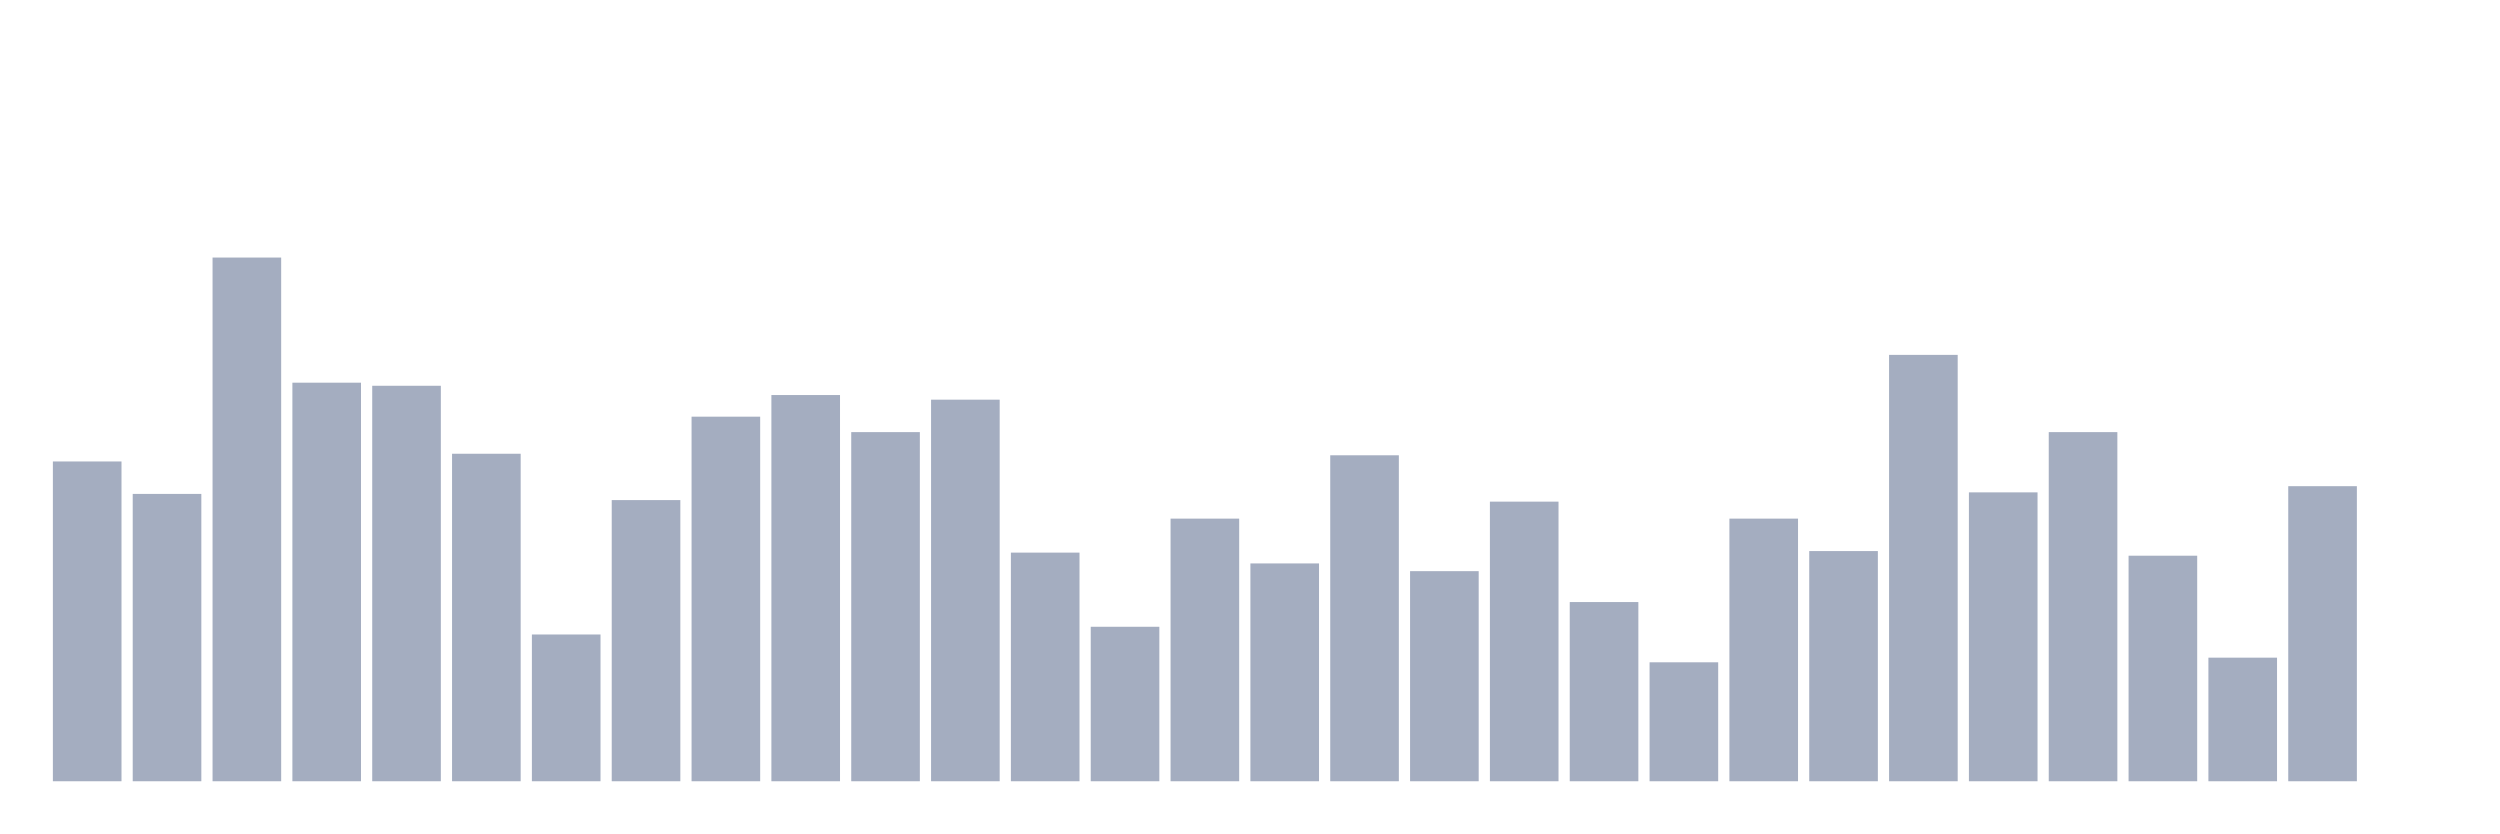
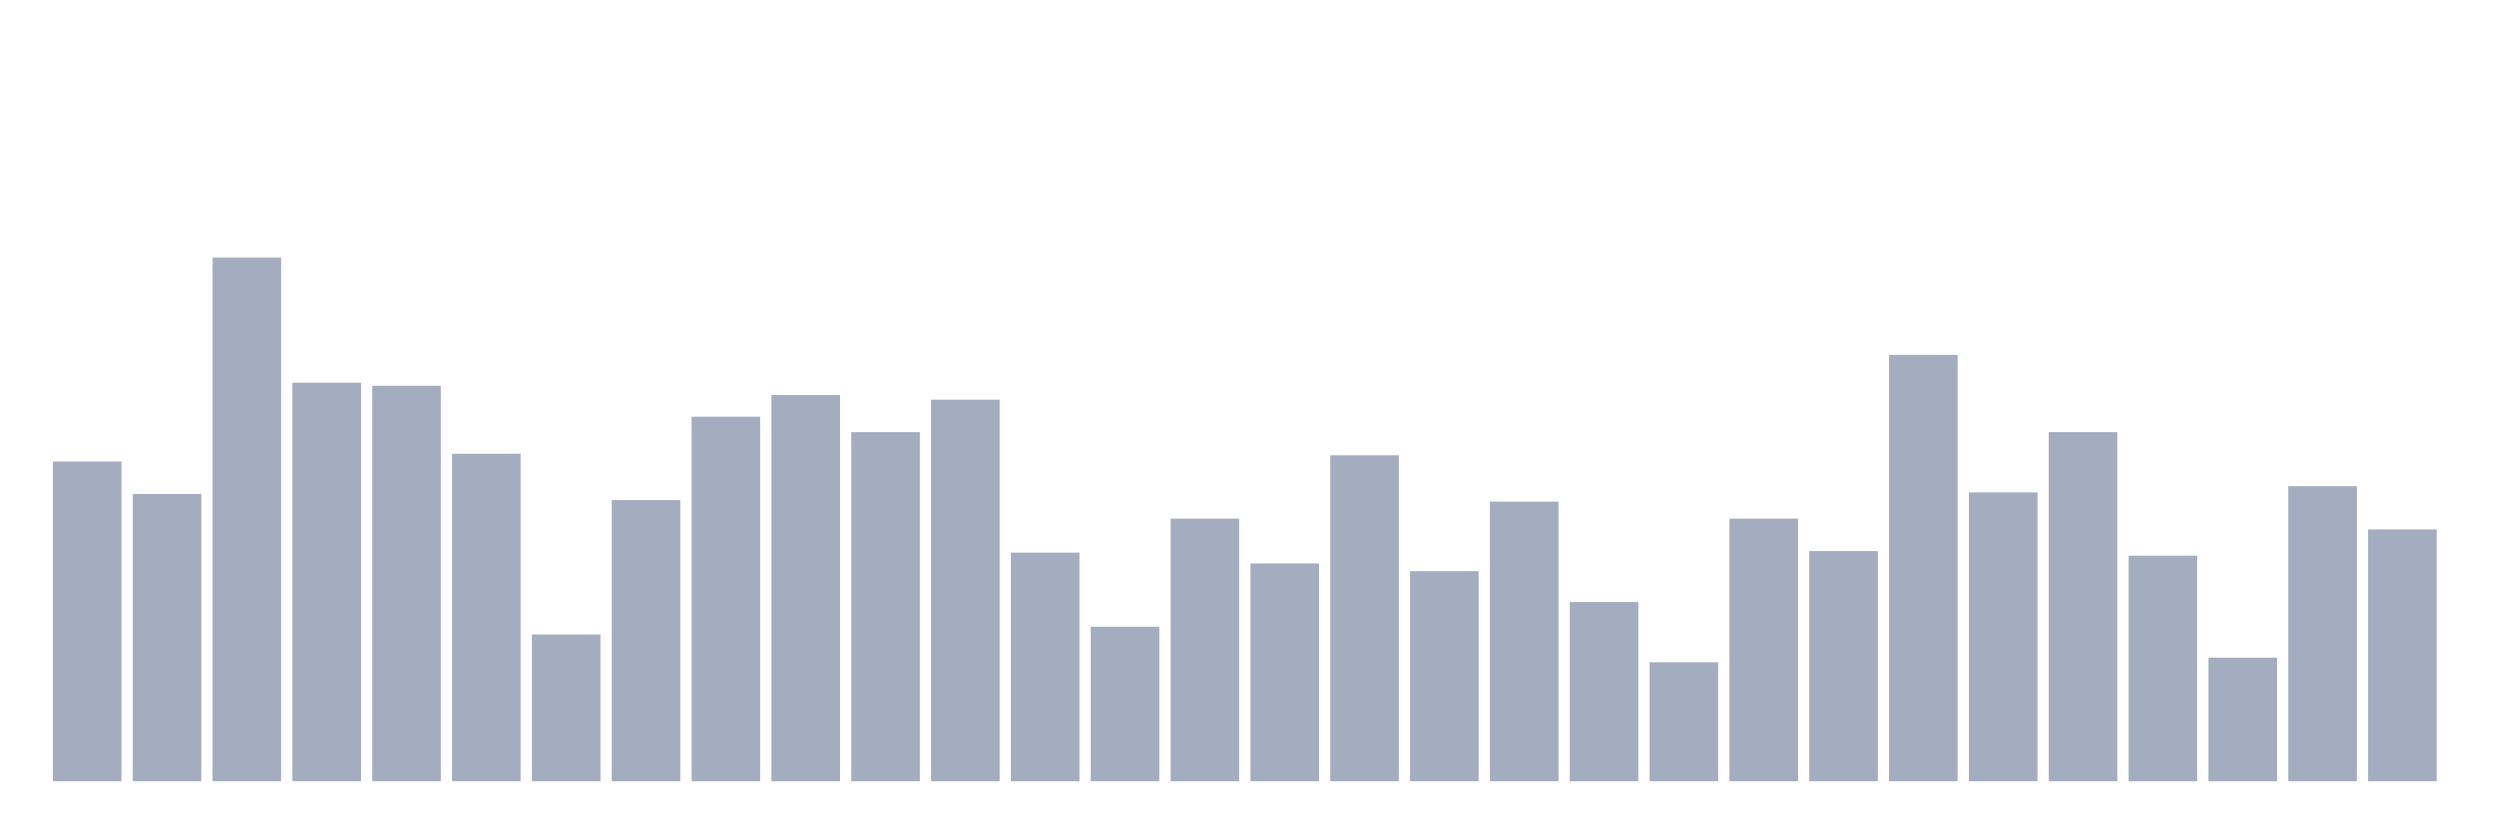
<svg xmlns="http://www.w3.org/2000/svg" viewBox="0 0 480 160">
  <g transform="translate(10,10)">
    <rect class="bar" x="0.153" width="13.175" y="78.602" height="61.398" fill="rgb(164,173,192)" />
    <rect class="bar" x="15.482" width="13.175" y="84.831" height="55.169" fill="rgb(164,173,192)" />
    <rect class="bar" x="30.81" width="13.175" y="39.449" height="100.551" fill="rgb(164,173,192)" />
    <rect class="bar" x="46.138" width="13.175" y="63.475" height="76.525" fill="rgb(164,173,192)" />
    <rect class="bar" x="61.466" width="13.175" y="64.068" height="75.932" fill="rgb(164,173,192)" />
    <rect class="bar" x="76.794" width="13.175" y="77.119" height="62.881" fill="rgb(164,173,192)" />
    <rect class="bar" x="92.123" width="13.175" y="111.822" height="28.178" fill="rgb(164,173,192)" />
    <rect class="bar" x="107.451" width="13.175" y="86.017" height="53.983" fill="rgb(164,173,192)" />
    <rect class="bar" x="122.779" width="13.175" y="70" height="70" fill="rgb(164,173,192)" />
    <rect class="bar" x="138.107" width="13.175" y="65.847" height="74.153" fill="rgb(164,173,192)" />
    <rect class="bar" x="153.436" width="13.175" y="72.966" height="67.034" fill="rgb(164,173,192)" />
    <rect class="bar" x="168.764" width="13.175" y="66.737" height="73.263" fill="rgb(164,173,192)" />
    <rect class="bar" x="184.092" width="13.175" y="96.102" height="43.898" fill="rgb(164,173,192)" />
    <rect class="bar" x="199.42" width="13.175" y="110.339" height="29.661" fill="rgb(164,173,192)" />
    <rect class="bar" x="214.748" width="13.175" y="89.576" height="50.424" fill="rgb(164,173,192)" />
    <rect class="bar" x="230.077" width="13.175" y="98.178" height="41.822" fill="rgb(164,173,192)" />
    <rect class="bar" x="245.405" width="13.175" y="77.415" height="62.585" fill="rgb(164,173,192)" />
    <rect class="bar" x="260.733" width="13.175" y="99.661" height="40.339" fill="rgb(164,173,192)" />
    <rect class="bar" x="276.061" width="13.175" y="86.314" height="53.686" fill="rgb(164,173,192)" />
    <rect class="bar" x="291.39" width="13.175" y="105.593" height="34.407" fill="rgb(164,173,192)" />
    <rect class="bar" x="306.718" width="13.175" y="117.161" height="22.839" fill="rgb(164,173,192)" />
    <rect class="bar" x="322.046" width="13.175" y="89.576" height="50.424" fill="rgb(164,173,192)" />
    <rect class="bar" x="337.374" width="13.175" y="95.805" height="44.195" fill="rgb(164,173,192)" />
    <rect class="bar" x="352.702" width="13.175" y="58.136" height="81.864" fill="rgb(164,173,192)" />
    <rect class="bar" x="368.031" width="13.175" y="84.534" height="55.466" fill="rgb(164,173,192)" />
    <rect class="bar" x="383.359" width="13.175" y="72.966" height="67.034" fill="rgb(164,173,192)" />
    <rect class="bar" x="398.687" width="13.175" y="96.695" height="43.305" fill="rgb(164,173,192)" />
    <rect class="bar" x="414.015" width="13.175" y="116.271" height="23.729" fill="rgb(164,173,192)" />
    <rect class="bar" x="429.344" width="13.175" y="83.347" height="56.653" fill="rgb(164,173,192)" />
-     <rect class="bar" x="444.672" width="13.175" y="140" height="0" fill="rgb(164,173,192)" />
+     <rect class="bar" x="444.672" width="13.175" y="91.653" height="48.347" fill="rgb(164,173,192)" />
  </g>
</svg>
